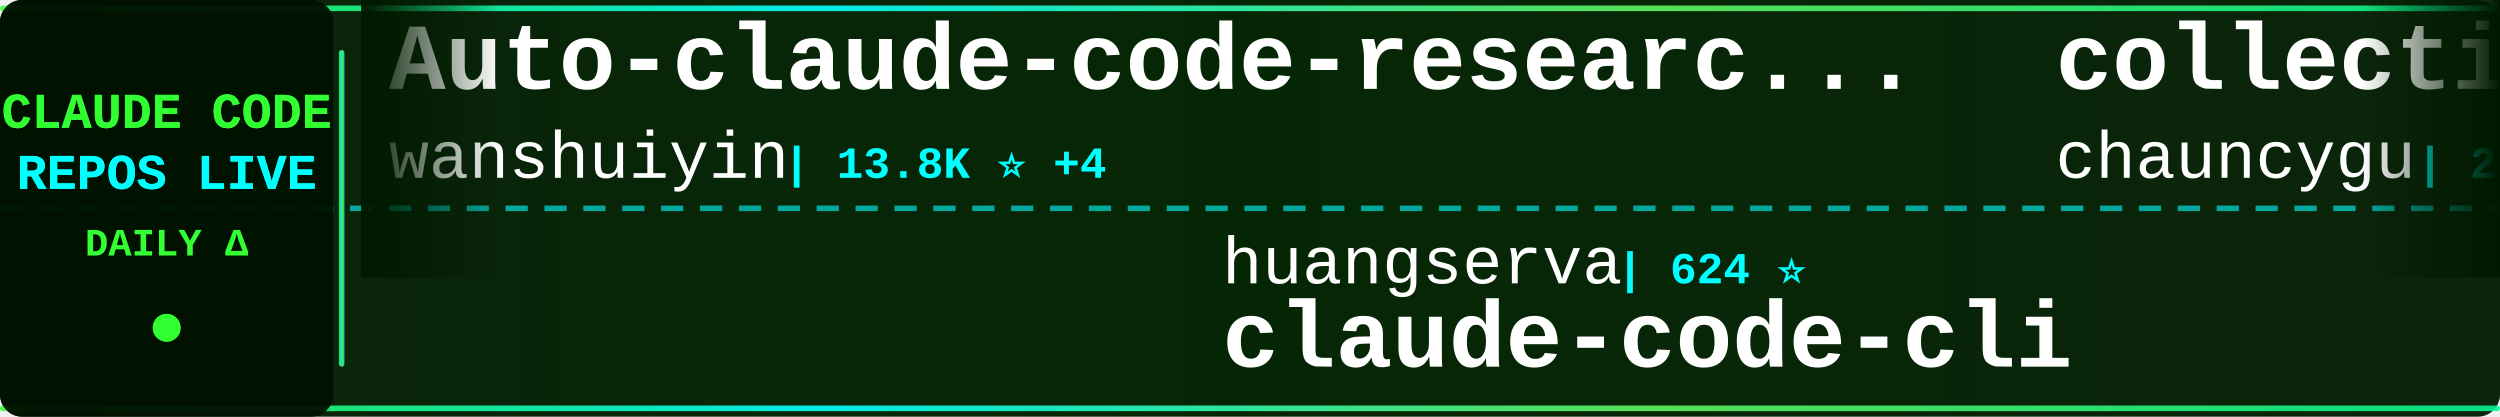
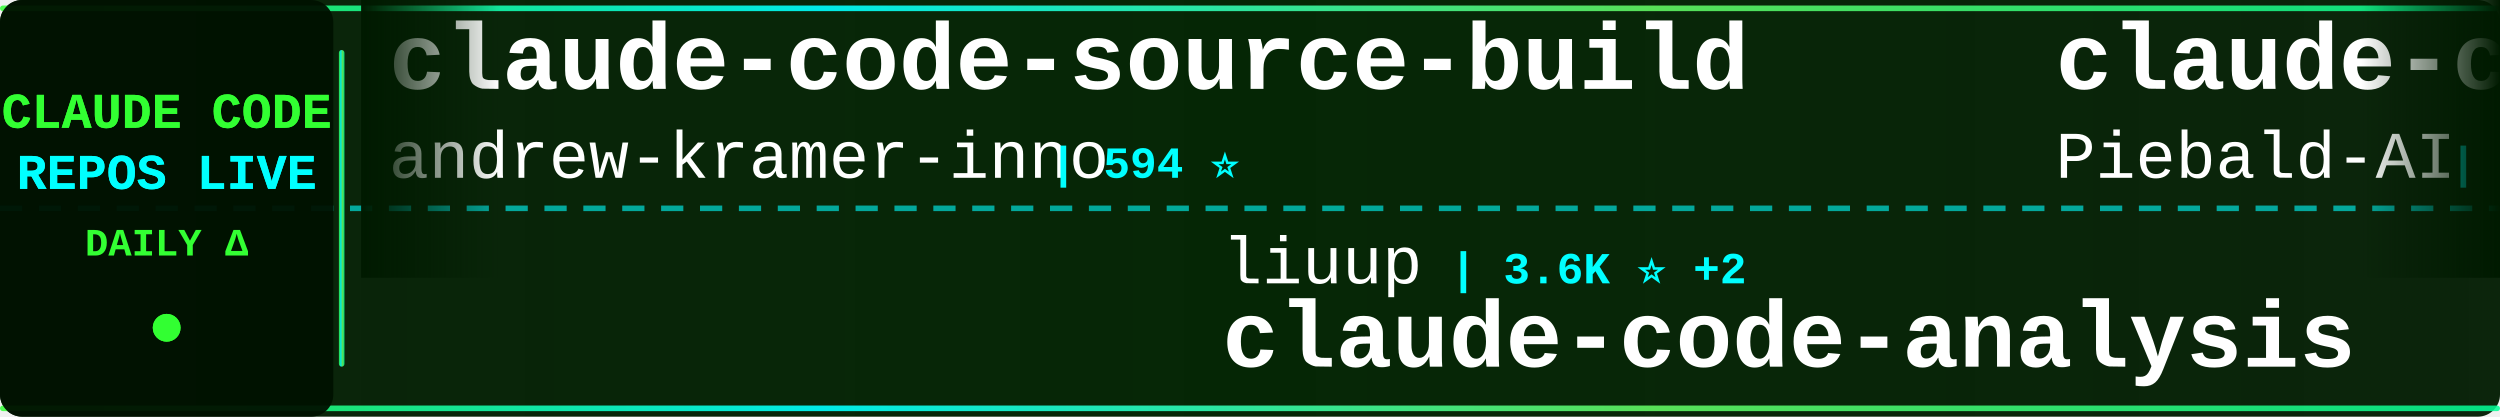
<svg xmlns="http://www.w3.org/2000/svg" width="900" height="150">
  <defs>
    <linearGradient id="tickerBg" x1="0%" y1="0%" x2="100%" y2="0%">
      <stop offset="0%" style="stop-color:#001a00;stop-opacity:0.95" />
      <stop offset="50%" style="stop-color:#002200;stop-opacity:0.98" />
      <stop offset="100%" style="stop-color:#001a00;stop-opacity:0.95" />
    </linearGradient>
    <linearGradient id="borderGrad" x1="0%" y1="0%" x2="100%" y2="0%">
      <stop offset="0%" style="stop-color:#33ff33;stop-opacity:0.85">
        <animate attributeName="stop-opacity" values="0.85;1;0.85" dur="2s" repeatCount="indefinite" />
      </stop>
      <stop offset="33%" style="stop-color:#00ffff;stop-opacity:0.9">
        <animate attributeName="stop-opacity" values="0.9;1;0.9" dur="2.2s" repeatCount="indefinite" />
      </stop>
      <stop offset="66%" style="stop-color:#66ff66;stop-opacity:0.85">
        <animate attributeName="stop-opacity" values="0.85;1;0.85" dur="1.8s" repeatCount="indefinite" />
      </stop>
      <stop offset="100%" style="stop-color:#00ff99;stop-opacity:0.85">
        <animate attributeName="stop-opacity" values="0.85;1;0.85" dur="2s" repeatCount="indefinite" />
      </stop>
    </linearGradient>
    <filter id="textGlow">
      <feGaussianBlur stdDeviation="0.1" result="coloredBlur" />
      <feMerge>
        <feMergeNode in="coloredBlur" />
        <feMergeNode in="SourceGraphic" />
      </feMerge>
    </filter>
    <filter id="metricGlow">
      <feGaussianBlur stdDeviation="0.2" result="coloredBlur" />
      <feMerge>
        <feMergeNode in="coloredBlur" />
        <feMergeNode in="SourceGraphic" />
      </feMerge>
    </filter>
    <linearGradient id="leftFade" x1="0%" y1="0%" x2="100%" y2="0%">
      <stop offset="0%" style="stop-color:#001a00;stop-opacity:1" />
      <stop offset="100%" style="stop-color:#001a00;stop-opacity:0" />
    </linearGradient>
    <linearGradient id="rightFade" x1="0%" y1="0%" x2="100%" y2="0%">
      <stop offset="0%" style="stop-color:#001a00;stop-opacity:0" />
      <stop offset="100%" style="stop-color:#001a00;stop-opacity:1" />
    </linearGradient>
  </defs>
  <rect width="900" height="150" fill="url(#tickerBg)" rx="8" />
  <rect x="0" y="2" width="900" height="2" fill="url(#borderGrad)" rx="1" />
  <rect x="0" y="146" width="900" height="2" fill="url(#borderGrad)" rx="1" />
  <line x1="0" y1="75" x2="900" y2="75" stroke="#00ffff" stroke-width="2" stroke-dasharray="8 6" opacity="0.6" />
  <rect x="0" y="0" width="120" height="150" fill="#001100" opacity="0.95" rx="8" />
  <text x="60" y="46" font-family="'Courier New', monospace" font-size="18" font-weight="bold" fill="#33ff33" text-anchor="middle" filter="url(#textGlow)">
    CLAUDE CODE
  </text>
  <text x="60" y="68" font-family="'Courier New', monospace" font-size="18" font-weight="bold" fill="#00ffff" text-anchor="middle" filter="url(#textGlow)">
    REPOS LIVE
  </text>
  <text x="60" y="92" font-family="'Courier New', monospace" font-size="14" font-weight="bold" fill="#33ff33" text-anchor="middle">
    DAILY Δ
  </text>
  <circle cx="60" cy="118" r="5" fill="#33ff33" filter="url(#metricGlow)">
    <animate attributeName="r" values="4;6;4" dur="1.5s" repeatCount="indefinite" />
    <animate attributeName="opacity" values="0.6;1;0.6" dur="1.5s" repeatCount="indefinite" />
  </circle>
  <rect x="122" y="18" width="2" height="114" fill="url(#borderGrad)" rx="1" />
  <clipPath id="tickerClip">
    <rect x="130" y="0" width="770" height="150" />
  </clipPath>
  <g clip-path="url(#tickerClip)">
    <g id="tickerItems">
      <animateTransform attributeName="transform" attributeType="XML" type="translate" from="0 0" to="-3000 0" dur="54s" repeatCount="indefinite" />
      <g transform="translate(0, 0)">
-         <text x="140" y="32" font-family="'Courier New', monospace" font-size="34" font-weight="bold" fill="#ffffff">Auto-claude-code-researc...</text>
-         <text x="140" y="64" font-family="'Courier New', monospace" font-size="24" font-weight="normal" fill="#ffffff" opacity="1.0">wanshuiyin</text>
-         <text x="282" y="64" font-family="'Courier New', monospace" font-size="16" font-weight="bold" fill="#00ffff"> | 13.8K ⭐ +4</text>
+         <text x="140" y="32" font-family="'Courier New', monospace" font-size="34" font-weight="bold" fill="#ffffff">claude-code-source-build</text>
+         <text x="140" y="64" font-family="'Courier New', monospace" font-size="24" font-weight="normal" fill="#ffffff" opacity="1.0">andrew-kramer-inno</text>
+         <text x="378" y="64" font-family="'Courier New', monospace" font-size="16" font-weight="bold" fill="#00ffff"> | 594 ⭐</text>
      </g>
      <g transform="translate(300, 0)">
-         <text x="140" y="102" font-family="'Courier New', monospace" font-size="24" font-weight="normal" fill="#ffffff" opacity="1.0">huangserva</text>
-         <text x="282" y="102" font-family="'Courier New', monospace" font-size="16" font-weight="bold" fill="#00ffff"> | 624 ⭐</text>
-         <text x="140" y="132" font-family="'Courier New', monospace" font-size="34" font-weight="bold" fill="#ffffff">claude-code-cli</text>
+         <text x="140" y="102" font-family="'Courier New', monospace" font-size="24" font-weight="normal" fill="#ffffff" opacity="1.0">liuup</text>
+         <text x="222" y="102" font-family="'Courier New', monospace" font-size="16" font-weight="bold" fill="#00ffff"> | 3.6K ⭐ +2</text>
+         <text x="140" y="132" font-family="'Courier New', monospace" font-size="34" font-weight="bold" fill="#ffffff">claude-code-analysis</text>
      </g>
      <g transform="translate(600, 0)">
-         <text x="140" y="32" font-family="'Courier New', monospace" font-size="34" font-weight="bold" fill="#ffffff">collection-claude-code-s...</text>
-         <text x="140" y="64" font-family="'Courier New', monospace" font-size="24" font-weight="normal" fill="#ffffff" opacity="1.0">chauncygu</text>
-         <text x="270" y="64" font-family="'Courier New', monospace" font-size="16" font-weight="bold" fill="#00ffff"> | 2.8K ⭐</text>
+         <text x="140" y="32" font-family="'Courier New', monospace" font-size="34" font-weight="bold" fill="#ffffff">claude-code-system-promp...</text>
+         <text x="140" y="64" font-family="'Courier New', monospace" font-size="24" font-weight="normal" fill="#ffffff" opacity="1.0">Piebald-AI</text>
+         <text x="282" y="64" font-family="'Courier New', monospace" font-size="16" font-weight="bold" fill="#00ffff"> | 12.0K ⭐</text>
      </g>
      <g transform="translate(900, 0)">
-         <text x="140" y="102" font-family="'Courier New', monospace" font-size="24" font-weight="normal" fill="#ffffff" opacity="1.0">shanraisshan</text>
-         <text x="306" y="102" font-family="'Courier New', monospace" font-size="16" font-weight="bold" fill="#00ffff"> | 63.5K ⭐ +2</text>
-         <text x="140" y="132" font-family="'Courier New', monospace" font-size="34" font-weight="bold" fill="#ffffff">claude-code-best-practic...</text>
+         <text x="140" y="102" font-family="'Courier New', monospace" font-size="24" font-weight="normal" fill="#ffffff" opacity="1.0">Chachamaru127</text>
+         <text x="318" y="102" font-family="'Courier New', monospace" font-size="16" font-weight="bold" fill="#00ffff"> | 3.0K ⭐ -1</text>
+         <text x="140" y="132" font-family="'Courier New', monospace" font-size="34" font-weight="bold" fill="#ffffff">claude-code-harness</text>
      </g>
      <g transform="translate(1200, 0)">
-         <text x="140" y="32" font-family="'Courier New', monospace" font-size="34" font-weight="bold" fill="#ffffff">claude-code-hub</text>
-         <text x="140" y="64" font-family="'Courier New', monospace" font-size="24" font-weight="normal" fill="#ffffff" opacity="1.0">ding113</text>
-         <text x="246" y="64" font-family="'Courier New', monospace" font-size="16" font-weight="bold" fill="#00ffff"> | 3.3K ⭐</text>
+         <text x="140" y="32" font-family="'Courier New', monospace" font-size="34" font-weight="bold" fill="#ffffff">ralph-claude-code</text>
+         <text x="140" y="64" font-family="'Courier New', monospace" font-size="24" font-weight="normal" fill="#ffffff" opacity="1.0">frankbria</text>
+         <text x="270" y="64" font-family="'Courier New', monospace" font-size="16" font-weight="bold" fill="#00ffff"> | 9.6K ⭐</text>
      </g>
      <g transform="translate(1500, 0)">
-         <text x="140" y="102" font-family="'Courier New', monospace" font-size="24" font-weight="normal" fill="#ffffff" opacity="1.0">AprilNEA</text>
-         <text x="258" y="102" font-family="'Courier New', monospace" font-size="16" font-weight="bold" fill="#00ffff"> | 392 ⭐</text>
-         <text x="140" y="132" font-family="'Courier New', monospace" font-size="34" font-weight="bold" fill="#ffffff">claude-code-source</text>
+         <text x="140" y="102" font-family="'Courier New', monospace" font-size="24" font-weight="normal" fill="#ffffff" opacity="1.0">shareAI-lab</text>
+         <text x="294" y="102" font-family="'Courier New', monospace" font-size="16" font-weight="bold" fill="#00ffff"> | 72.2K ⭐ +7</text>
+         <text x="140" y="132" font-family="'Courier New', monospace" font-size="34" font-weight="bold" fill="#ffffff">learn-claude-code</text>
      </g>
      <g transform="translate(1800, 0)">
-         <text x="140" y="32" font-family="'Courier New', monospace" font-size="34" font-weight="bold" fill="#ffffff">claude-code-hooks-master...</text>
-         <text x="140" y="64" font-family="'Courier New', monospace" font-size="24" font-weight="normal" fill="#ffffff" opacity="1.0">disler</text>
-         <text x="234" y="64" font-family="'Courier New', monospace" font-size="16" font-weight="bold" fill="#00ffff"> | 3.8K ⭐</text>
+         <text x="140" y="32" font-family="'Courier New', monospace" font-size="34" font-weight="bold" fill="#ffffff">claude-code-book</text>
+         <text x="140" y="64" font-family="'Courier New', monospace" font-size="24" font-weight="normal" fill="#ffffff" opacity="1.0">lintsinghua</text>
+         <text x="294" y="64" font-family="'Courier New', monospace" font-size="16" font-weight="bold" fill="#00ffff"> | 4.0K ⭐ +2</text>
      </g>
      <g transform="translate(2100, 0)">
-         <text x="140" y="102" font-family="'Courier New', monospace" font-size="24" font-weight="normal" fill="#ffffff" opacity="1.0">fuergaosi233</text>
-         <text x="306" y="102" font-family="'Courier New', monospace" font-size="16" font-weight="bold" fill="#00ffff"> | 2.8K ⭐</text>
-         <text x="140" y="132" font-family="'Courier New', monospace" font-size="34" font-weight="bold" fill="#ffffff">claude-code-proxy</text>
+         <text x="140" y="102" font-family="'Courier New', monospace" font-size="24" font-weight="normal" fill="#ffffff" opacity="1.0">asgeirtj</text>
+         <text x="258" y="102" font-family="'Courier New', monospace" font-size="16" font-weight="bold" fill="#00ffff"> | 60.4K ⭐ +15</text>
+         <text x="140" y="132" font-family="'Courier New', monospace" font-size="34" font-weight="bold" fill="#ffffff">system_prompts_leaks</text>
      </g>
      <g transform="translate(2400, 0)">
-         <text x="140" y="32" font-family="'Courier New', monospace" font-size="34" font-weight="bold" fill="#ffffff">Open-ClaudeCode</text>
-         <text x="140" y="64" font-family="'Courier New', monospace" font-size="24" font-weight="normal" fill="#ffffff" opacity="1.0">LING71671</text>
-         <text x="270" y="64" font-family="'Courier New', monospace" font-size="16" font-weight="bold" fill="#00ffff"> | 927 ⭐</text>
+         <text x="140" y="32" font-family="'Courier New', monospace" font-size="34" font-weight="bold" fill="#ffffff">Claude-Code-Usage-Monito...</text>
+         <text x="140" y="64" font-family="'Courier New', monospace" font-size="24" font-weight="normal" fill="#ffffff" opacity="1.0">Maciek-roboblog</text>
+         <text x="342" y="64" font-family="'Courier New', monospace" font-size="16" font-weight="bold" fill="#00ffff"> | 8.5K ⭐ +1</text>
      </g>
      <g transform="translate(2700, 0)">
-         <text x="140" y="102" font-family="'Courier New', monospace" font-size="24" font-weight="normal" fill="#ffffff" opacity="1.0">shareAI-lab</text>
-         <text x="294" y="102" font-family="'Courier New', monospace" font-size="16" font-weight="bold" fill="#00ffff"> | 72.2K ⭐ +10</text>
-         <text x="140" y="132" font-family="'Courier New', monospace" font-size="34" font-weight="bold" fill="#ffffff">learn-claude-code</text>
+         <text x="140" y="102" font-family="'Courier New', monospace" font-size="24" font-weight="normal" fill="#ffffff" opacity="1.0">oboard</text>
+         <text x="234" y="102" font-family="'Courier New', monospace" font-size="16" font-weight="bold" fill="#00ffff"> | 3.3K ⭐ +1</text>
+         <text x="140" y="132" font-family="'Courier New', monospace" font-size="34" font-weight="bold" fill="#ffffff">claude-code-rev</text>
      </g>
      <g transform="translate(3000, 0)">
-         <text x="140" y="32" font-family="'Courier New', monospace" font-size="34" font-weight="bold" fill="#ffffff">Auto-claude-code-researc...</text>
-         <text x="140" y="64" font-family="'Courier New', monospace" font-size="24" font-weight="normal" fill="#ffffff" opacity="1.0">wanshuiyin</text>
-         <text x="282" y="64" font-family="'Courier New', monospace" font-size="16" font-weight="bold" fill="#00ffff"> | 13.8K ⭐ +4</text>
+         <text x="140" y="32" font-family="'Courier New', monospace" font-size="34" font-weight="bold" fill="#ffffff">claude-code-source-build</text>
+         <text x="140" y="64" font-family="'Courier New', monospace" font-size="24" font-weight="normal" fill="#ffffff" opacity="1.0">andrew-kramer-inno</text>
+         <text x="378" y="64" font-family="'Courier New', monospace" font-size="16" font-weight="bold" fill="#00ffff"> | 594 ⭐</text>
      </g>
      <g transform="translate(3300, 0)">
-         <text x="140" y="102" font-family="'Courier New', monospace" font-size="24" font-weight="normal" fill="#ffffff" opacity="1.0">huangserva</text>
-         <text x="282" y="102" font-family="'Courier New', monospace" font-size="16" font-weight="bold" fill="#00ffff"> | 624 ⭐</text>
-         <text x="140" y="132" font-family="'Courier New', monospace" font-size="34" font-weight="bold" fill="#ffffff">claude-code-cli</text>
+         <text x="140" y="102" font-family="'Courier New', monospace" font-size="24" font-weight="normal" fill="#ffffff" opacity="1.0">liuup</text>
+         <text x="222" y="102" font-family="'Courier New', monospace" font-size="16" font-weight="bold" fill="#00ffff"> | 3.6K ⭐ +2</text>
+         <text x="140" y="132" font-family="'Courier New', monospace" font-size="34" font-weight="bold" fill="#ffffff">claude-code-analysis</text>
      </g>
      <g transform="translate(3600, 0)">
-         <text x="140" y="32" font-family="'Courier New', monospace" font-size="34" font-weight="bold" fill="#ffffff">collection-claude-code-s...</text>
-         <text x="140" y="64" font-family="'Courier New', monospace" font-size="24" font-weight="normal" fill="#ffffff" opacity="1.0">chauncygu</text>
-         <text x="270" y="64" font-family="'Courier New', monospace" font-size="16" font-weight="bold" fill="#00ffff"> | 2.8K ⭐</text>
+         <text x="140" y="32" font-family="'Courier New', monospace" font-size="34" font-weight="bold" fill="#ffffff">claude-code-system-promp...</text>
+         <text x="140" y="64" font-family="'Courier New', monospace" font-size="24" font-weight="normal" fill="#ffffff" opacity="1.0">Piebald-AI</text>
+         <text x="282" y="64" font-family="'Courier New', monospace" font-size="16" font-weight="bold" fill="#00ffff"> | 12.0K ⭐</text>
      </g>
      <g transform="translate(3900, 0)">
-         <text x="140" y="102" font-family="'Courier New', monospace" font-size="24" font-weight="normal" fill="#ffffff" opacity="1.0">shanraisshan</text>
-         <text x="306" y="102" font-family="'Courier New', monospace" font-size="16" font-weight="bold" fill="#00ffff"> | 63.5K ⭐ +2</text>
-         <text x="140" y="132" font-family="'Courier New', monospace" font-size="34" font-weight="bold" fill="#ffffff">claude-code-best-practic...</text>
+         <text x="140" y="102" font-family="'Courier New', monospace" font-size="24" font-weight="normal" fill="#ffffff" opacity="1.0">Chachamaru127</text>
+         <text x="318" y="102" font-family="'Courier New', monospace" font-size="16" font-weight="bold" fill="#00ffff"> | 3.0K ⭐ -1</text>
+         <text x="140" y="132" font-family="'Courier New', monospace" font-size="34" font-weight="bold" fill="#ffffff">claude-code-harness</text>
      </g>
    </g>
  </g>
  <rect x="130" y="0" width="50" height="100" fill="url(#leftFade)" />
  <rect x="850" y="0" width="50" height="100" fill="url(#rightFade)" />
</svg>
